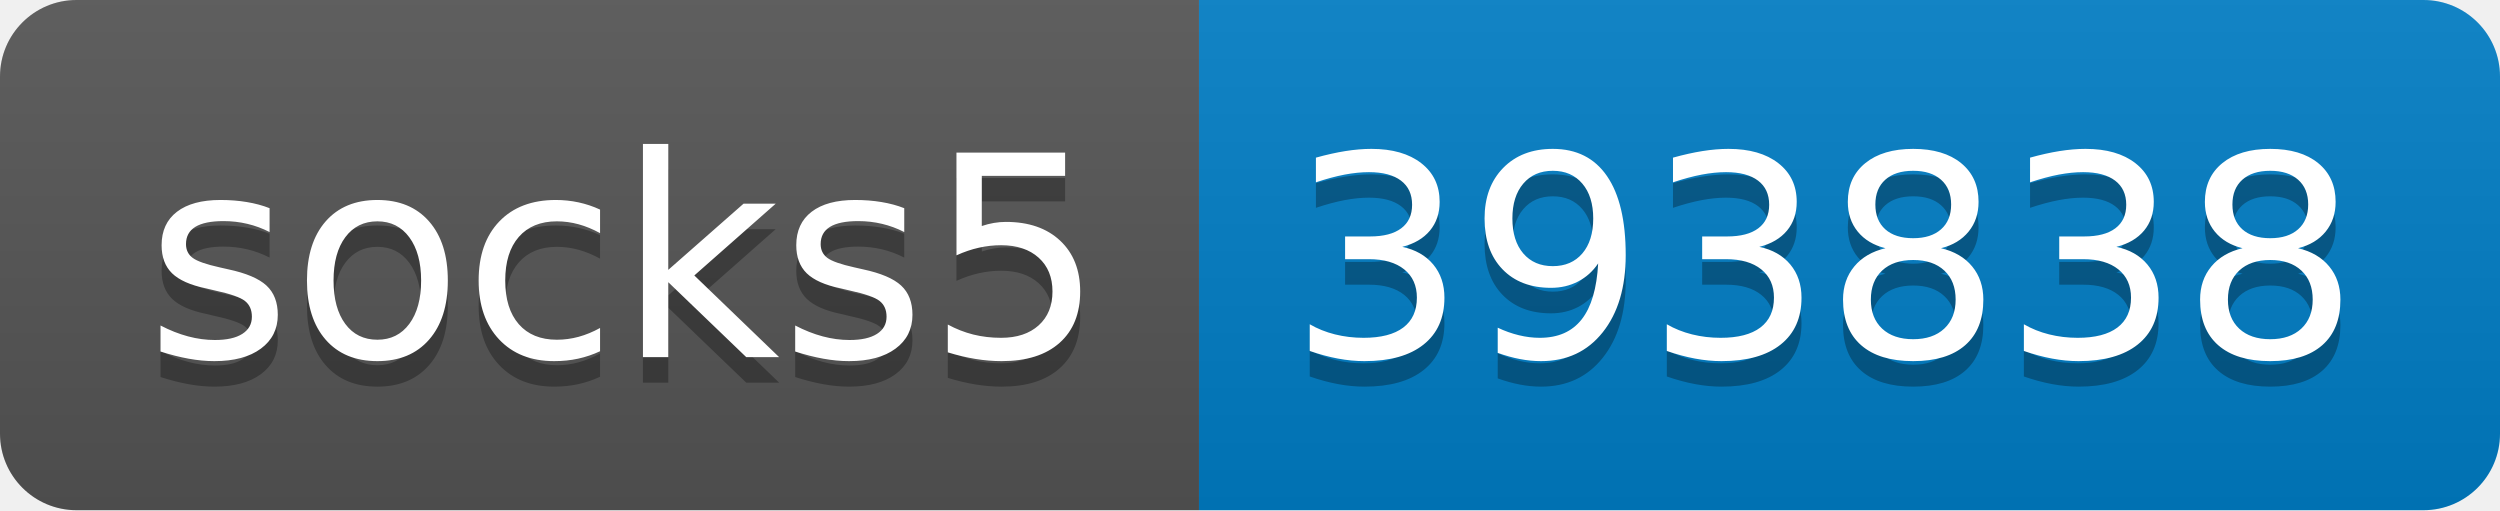
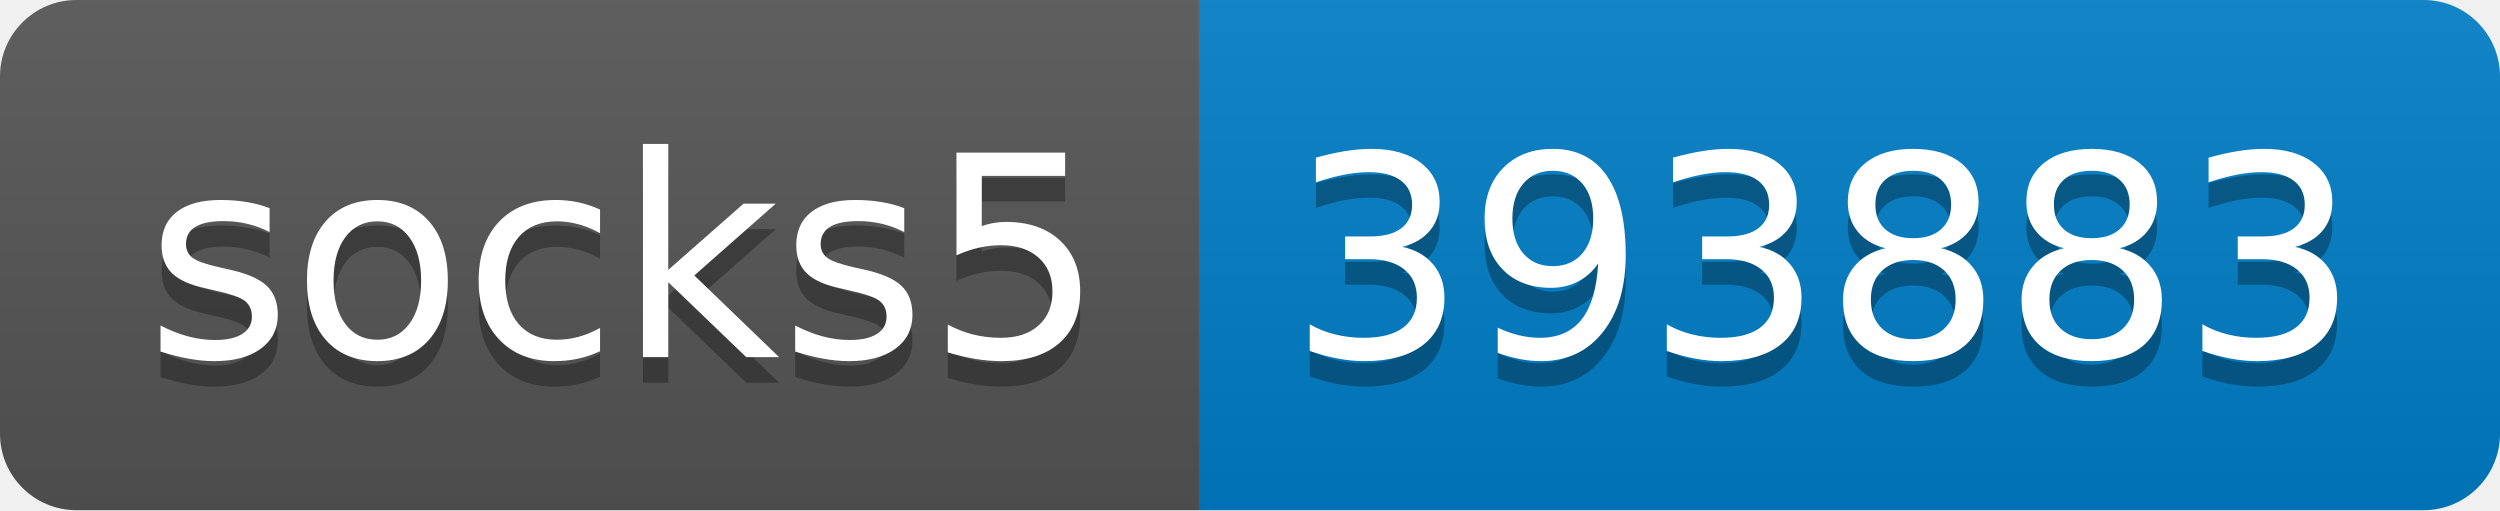
- <svg xmlns="http://www.w3.org/2000/svg" width="98" height="20" role="img" aria-label="socks5: 393838">
+ <svg xmlns="http://www.w3.org/2000/svg" width="98" height="20" role="img" aria-label="socks5: 393883">
  <linearGradient id="s" x2="0" y2="100%">
    <stop offset="0" stop-color="#bbb" stop-opacity=".1" />
    <stop offset="1" stop-opacity=".1" />
  </linearGradient>
  <clipPath id="r">
    <rect width="98" height="20" rx="3" fill="#fff" />
  </clipPath>
  <g clip-path="url(#r)">
    <rect width="47" height="20" fill="#555" />
    <rect x="47" width="51" height="20" fill="#007ec6" />
    <rect width="98" height="20" fill="url(#s)" />
  </g>
  <g fill="#fff" text-anchor="middle" font-family="Verdana,Geneva,DejaVu Sans,sans-serif" text-rendering="geometricPrecision" font-size="110">
    <text aria-hidden="true" x="245" y="150" fill="#010101" fill-opacity=".3" transform="scale(.1)" textLength="370">socks5</text>
    <text x="245" y="140" transform="scale(.1)" fill="#fff" textLength="370">socks5</text>
-     <text aria-hidden="true" x="715" y="150" fill="#010101" fill-opacity=".3" transform="scale(.1)" textLength="410">393838</text>
-     <text x="715" y="140" transform="scale(.1)" fill="#fff" textLength="410">393838</text>
+     <text aria-hidden="true" x="715" y="150" fill="#010101" fill-opacity=".3" transform="scale(.1)" textLength="410">393883</text>
+     <text x="715" y="140" transform="scale(.1)" fill="#fff" textLength="410">393883</text>
  </g>
</svg>
